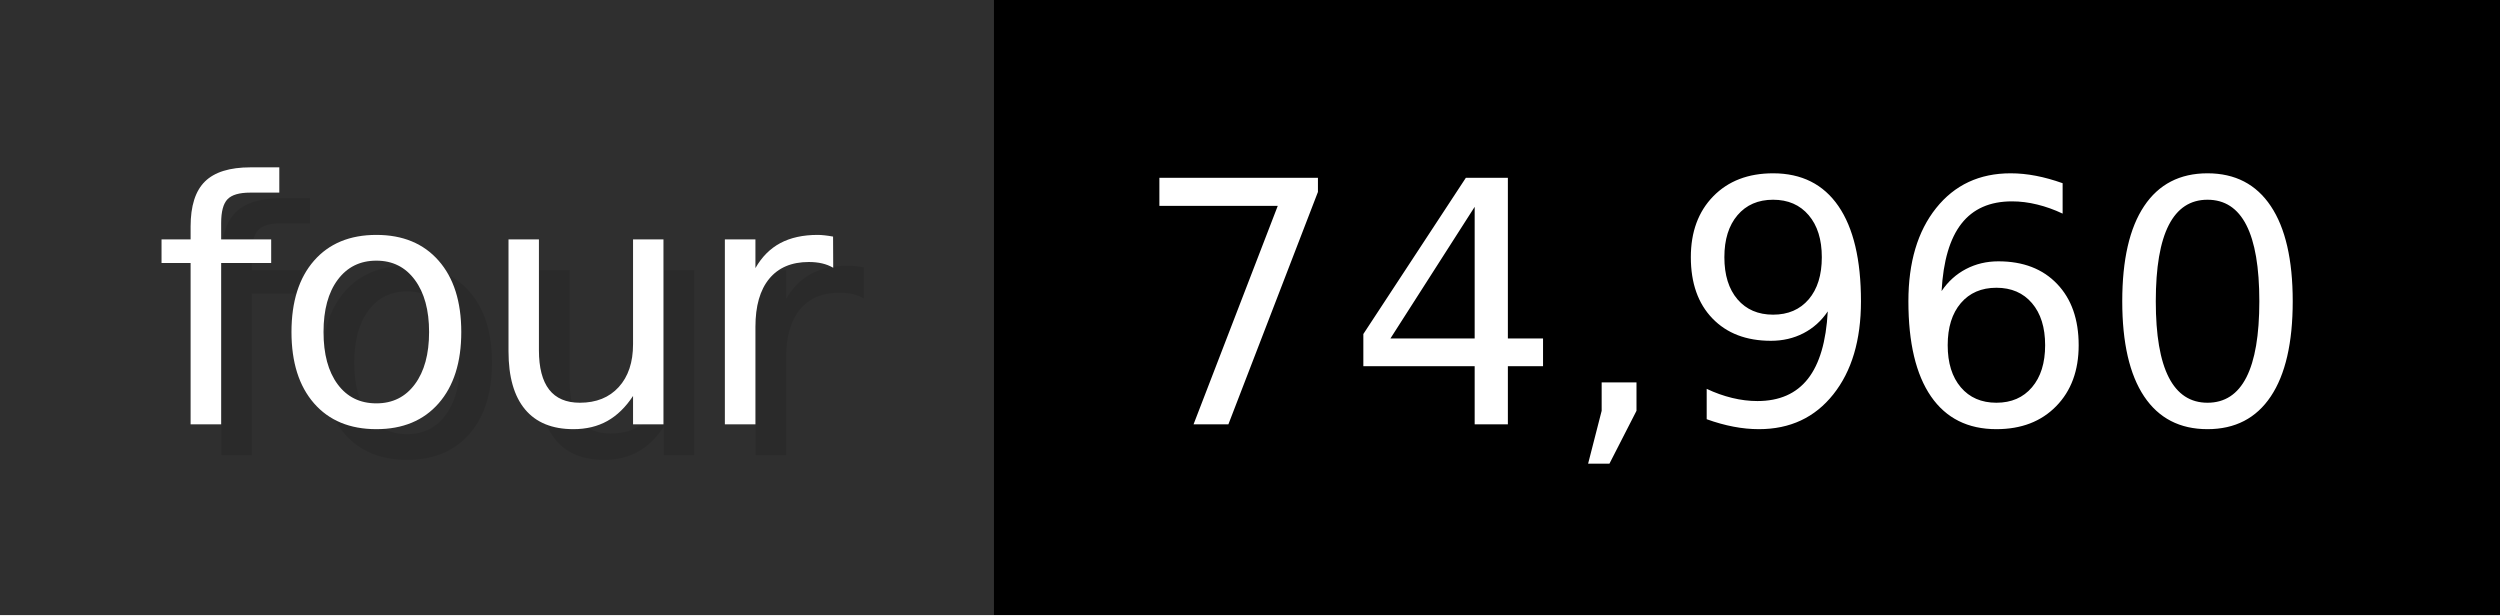
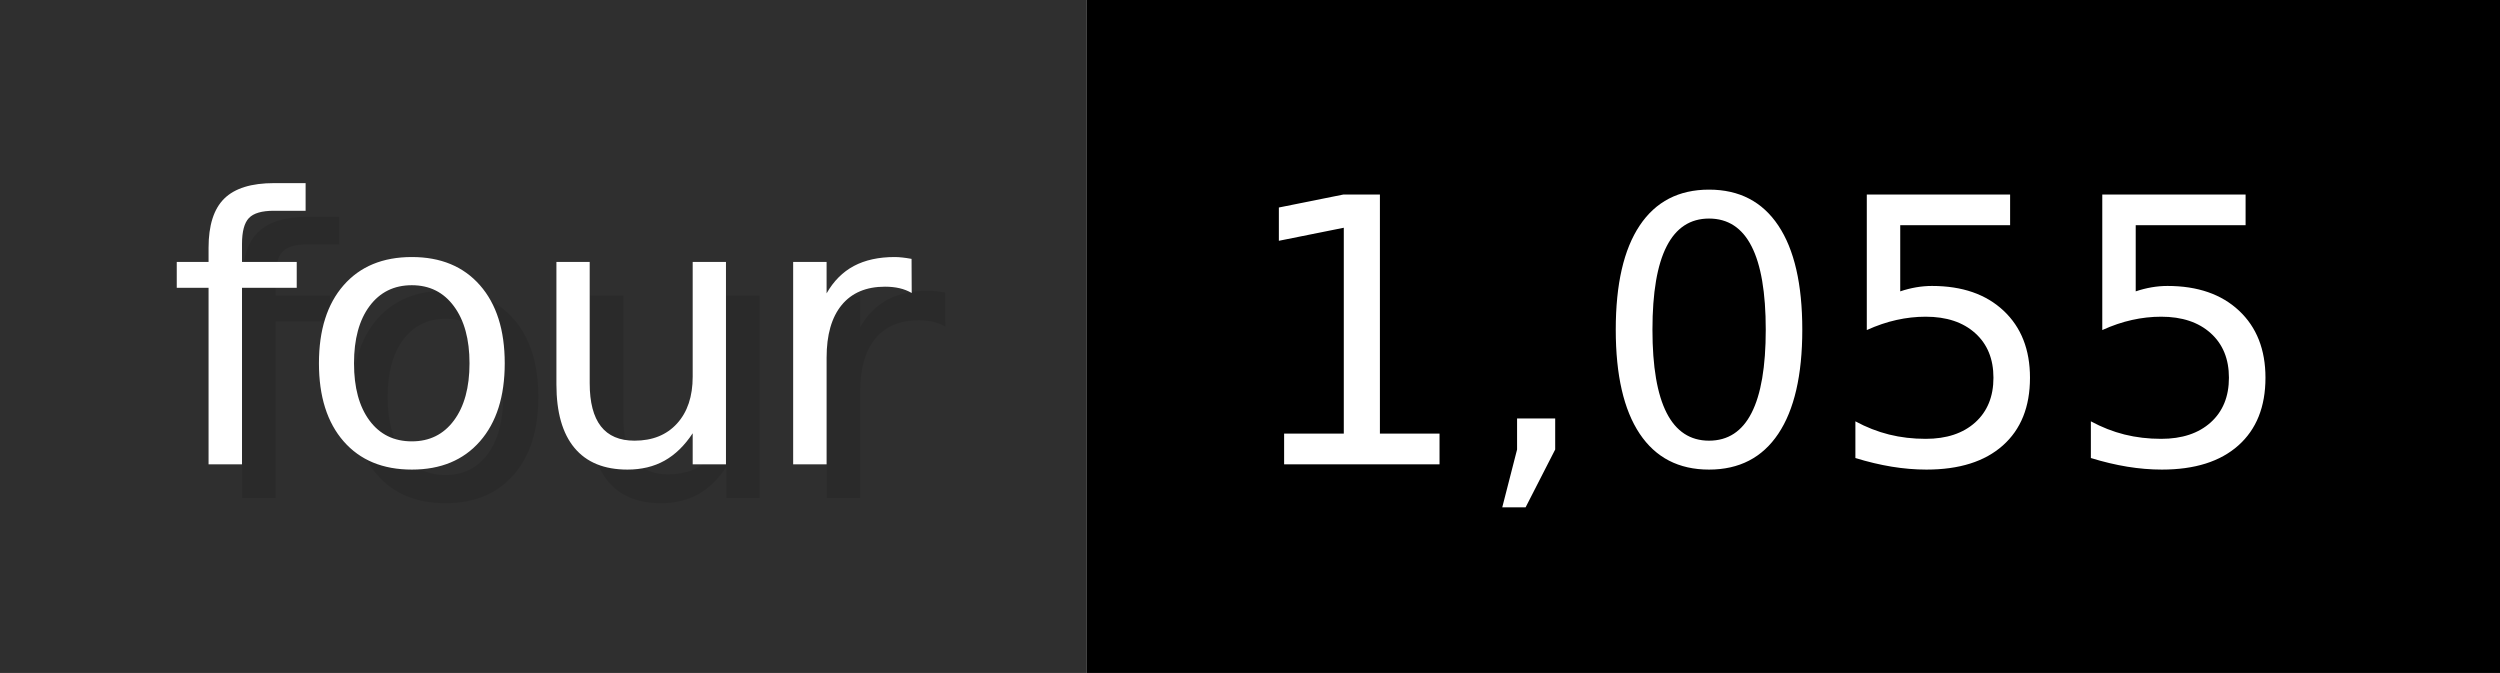
- <svg xmlns="http://www.w3.org/2000/svg" width="81.3" height="20" viewBox="0 0 813 200" role="img" aria-label="four: 74,960">
+ <svg xmlns="http://www.w3.org/2000/svg" width="74.3" height="20" viewBox="0 0 743 200" role="img" aria-label="four: 1,055">
  <g>
    <rect fill="#2F2F2F" width="323" height="200" />
-     <rect fill="#" x="323" width="490" height="200" />
+     <rect fill="#" x="323" width="420" height="200" />
  </g>
  <g aria-hidden="true" fill="#fff" text-anchor="start" font-family="Verdana,DejaVu Sans,sans-serif" font-size="110">
    <text x="60" y="148" textLength="223" fill="#000" opacity="0.1">four</text>
    <text x="50" y="138" textLength="223">four</text>
-     <text x="378" y="148" textLength="390" fill="#000" opacity="0.1">74,960</text>
-     <text x="368" y="138" textLength="390">74,960</text>
+     <text x="378" y="148" textLength="320" fill="#000" opacity="0.1">1,055</text>
+     <text x="368" y="138" textLength="320">1,055</text>
  </g>
</svg>
